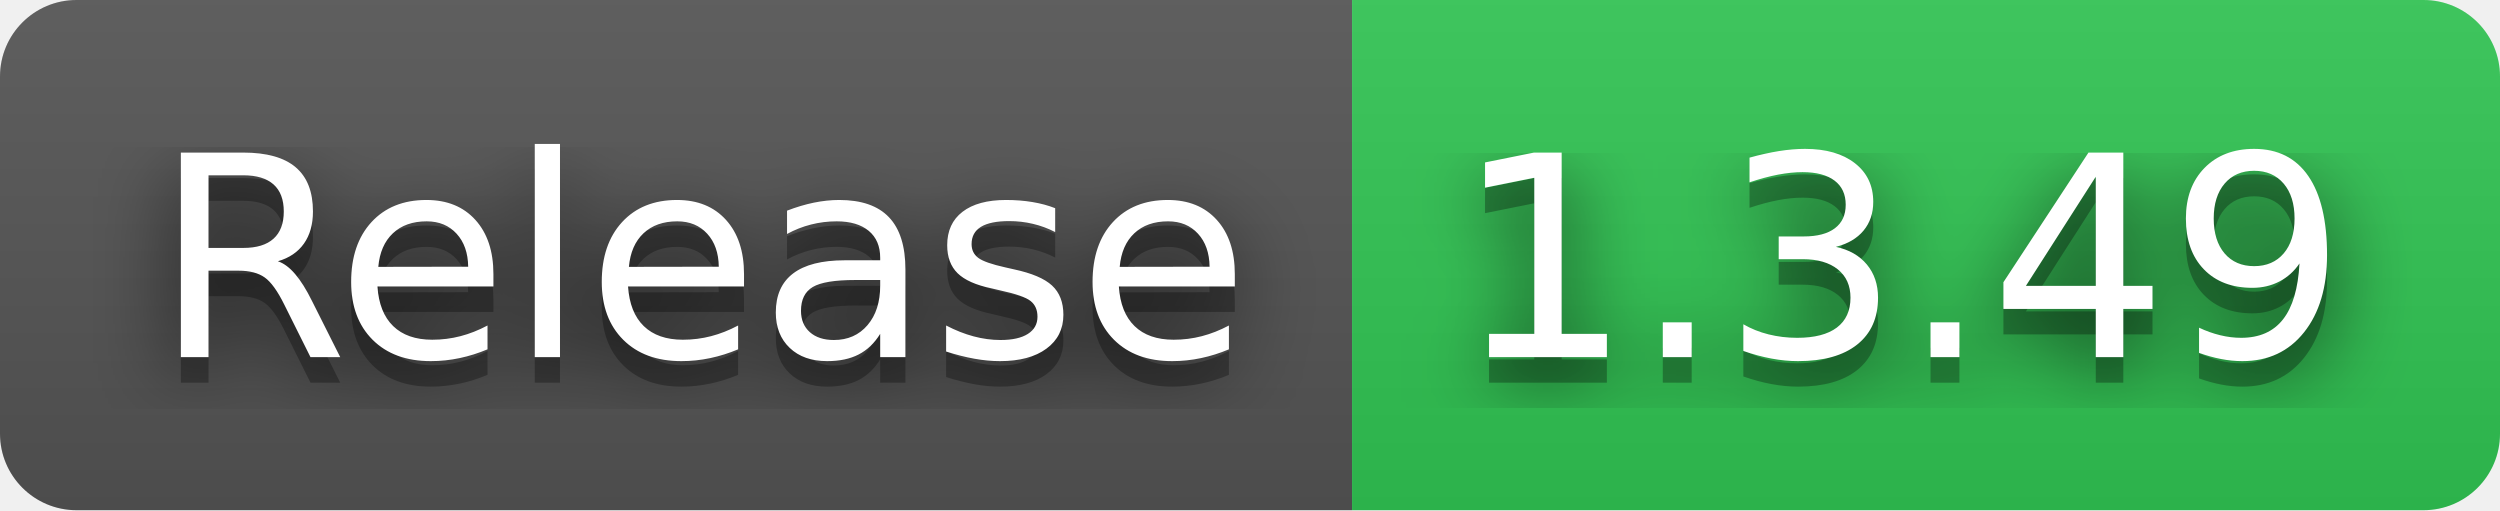
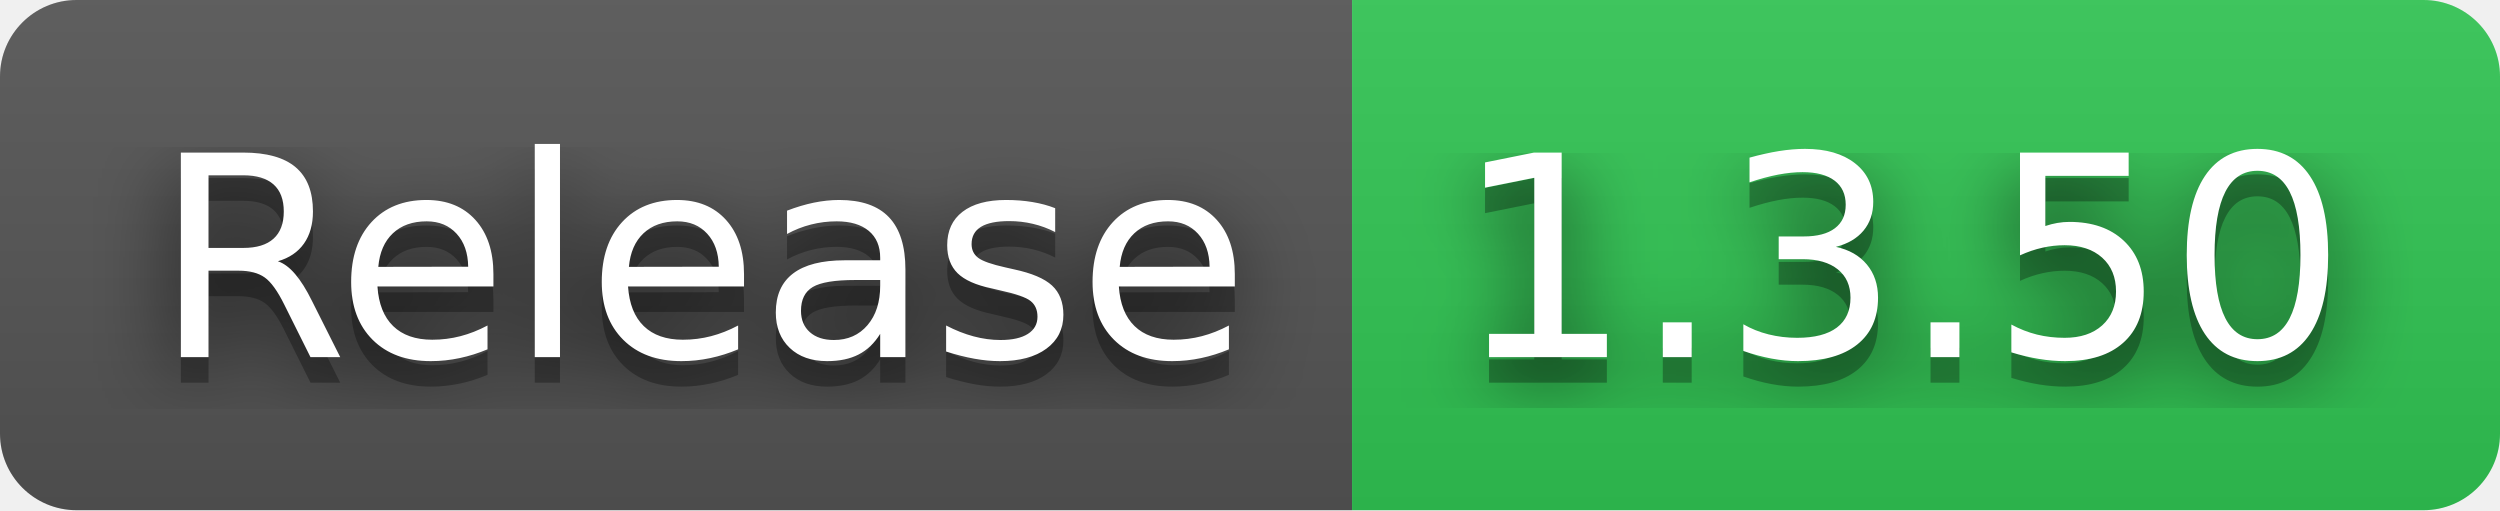
- <svg xmlns="http://www.w3.org/2000/svg" width="98" height="20" role="img" aria-label="Release: 1.3.49">
+ <svg xmlns="http://www.w3.org/2000/svg" width="98" height="20" role="img" aria-label="Release: 1.3.50">
  <filter id="blur">
    <feGaussianBlur stdDeviation="16" />
  </filter>
  <linearGradient id="s" x2="0" y2="100%">
    <stop offset="0" stop-color="#bbb" stop-opacity=".1" />
    <stop offset="1" stop-opacity=".1" />
  </linearGradient>
  <clipPath id="r">
    <rect width="98" height="20" rx="3" />
  </clipPath>
  <g clip-path="url(#r)">
    <rect width="53" height="20" fill="#555" />
    <rect x="53" width="45" height="20" fill="#31c653" />
    <rect width="98" height="20" fill="url(#s)" />
  </g>
  <g fill="#fff" text-anchor="middle" font-family="Verdana,Geneva,DejaVu Sans,sans-serif" text-rendering="geometricPrecision" font-size="110">
    <g transform="scale(.1)">
      <g aria-hidden="true" fill="#010101">
        <text x="275" y="150" fill-opacity=".8" filter="url(#blur)" textLength="430">Release</text>
        <text x="275" y="150" fill-opacity=".3" textLength="430">Release</text>
      </g>
      <text x="275" y="140" textLength="430">Release</text>
    </g>
    <g transform="scale(.1)">
      <g aria-hidden="true" fill="#010101">
-         <text x="745" y="150" fill-opacity=".8" filter="url(#blur)" textLength="350">1.3.49</text>
-         <text x="745" y="150" fill-opacity=".3" textLength="350">1.3.49</text>
+         <text x="745" y="150" fill-opacity=".8" filter="url(#blur)" textLength="350">1.3.50</text>
+         <text x="745" y="150" fill-opacity=".3" textLength="350">1.3.50</text>
      </g>
-       <text x="745" y="140" textLength="350">1.3.49</text>
+       <text x="745" y="140" textLength="350">1.3.50</text>
    </g>
  </g>
</svg>
